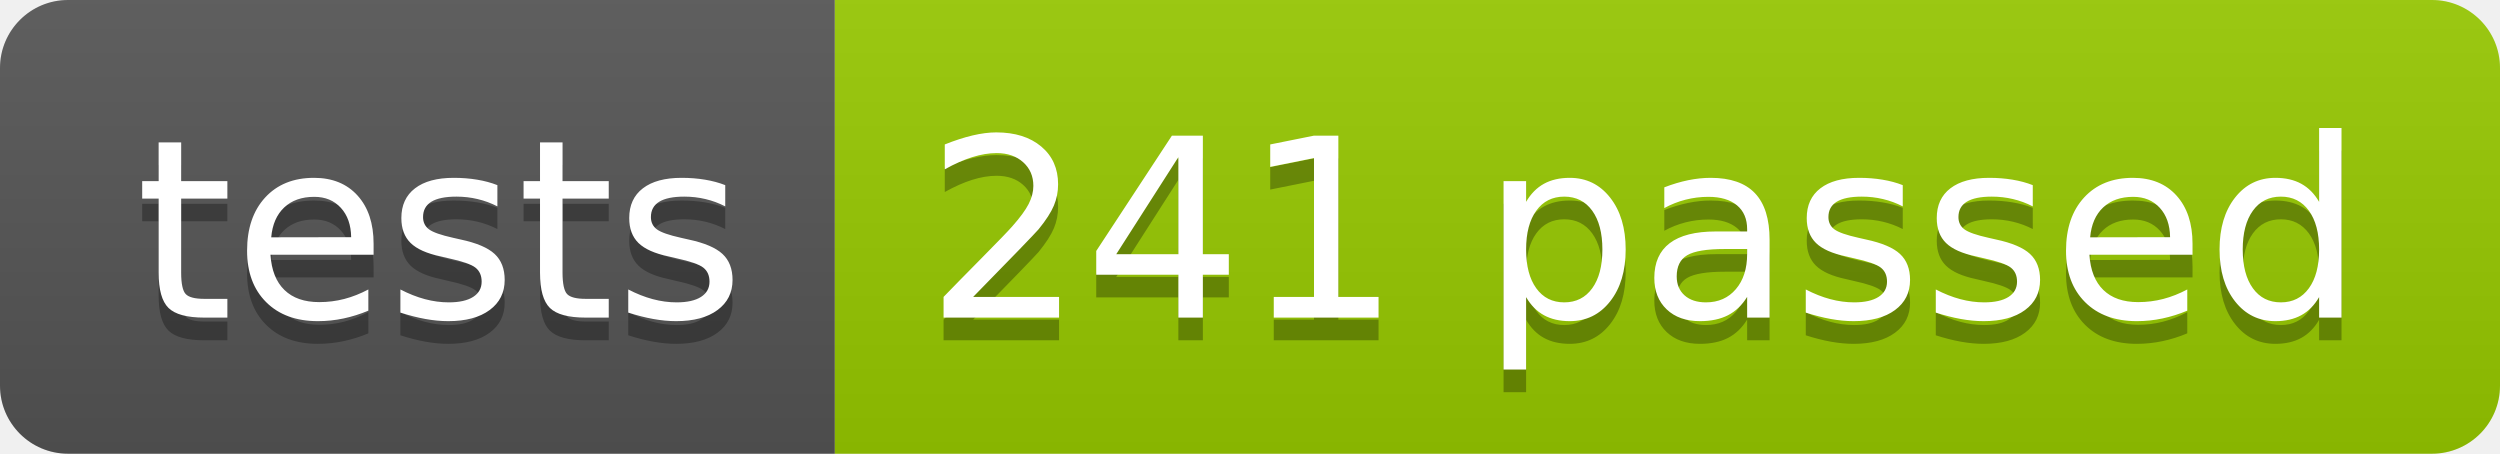
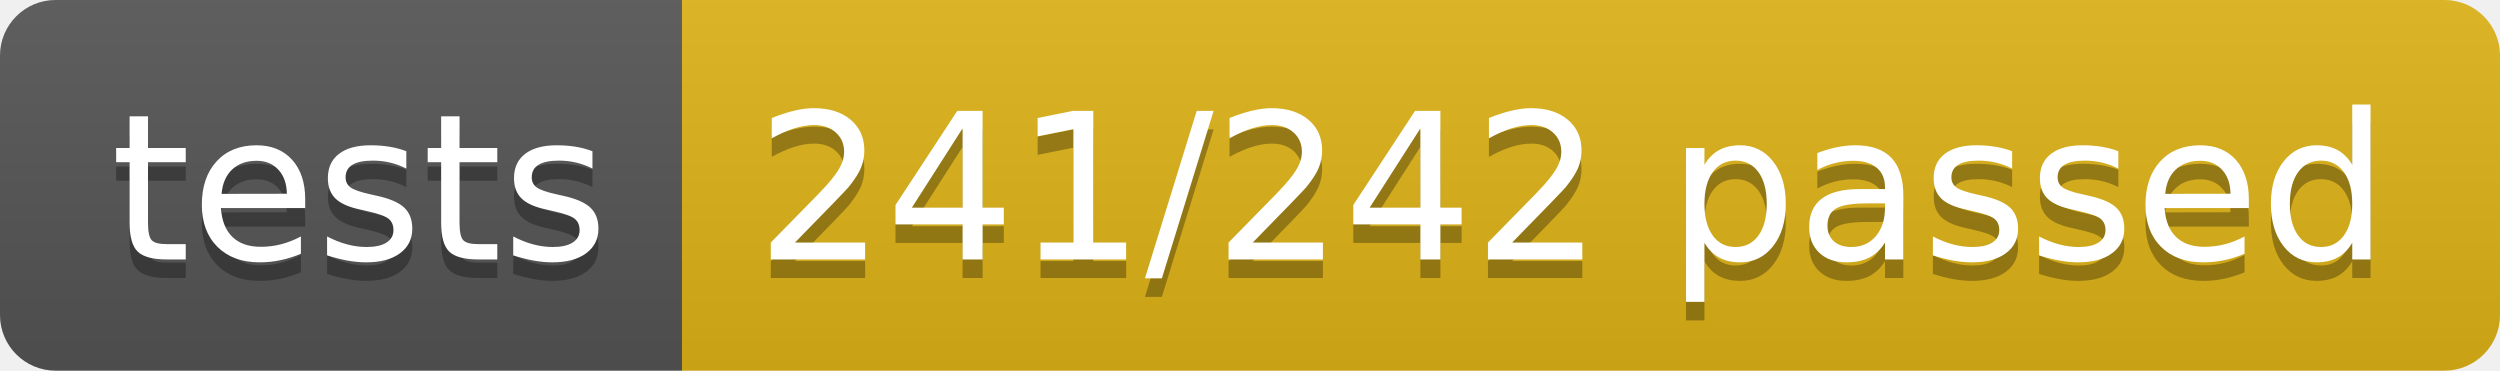
- <svg xmlns="http://www.w3.org/2000/svg" width="110.2" height="20">
+ <svg xmlns="http://www.w3.org/2000/svg" width="134.9" height="20">
  <linearGradient id="smooth" x2="0" y2="100%">
    <stop offset="0" stop-color="#bbb" stop-opacity=".1" />
    <stop offset="1" stop-opacity=".1" />
  </linearGradient>
  <clipPath id="round">
-     <rect width="110.2" height="20" rx="3" fill="#fff" />
+     <rect width="134.9" height="20" rx="3" fill="#fff" />
  </clipPath>
  <g clip-path="url(#round)">
    <rect width="36.8" height="20" fill="#555" />
-     <rect x="36.8" width="73.4" height="20" fill="#97CA00" />
-     <rect width="110.2" height="20" fill="url(#smooth)" />
+     <rect x="36.8" width="98.1" height="20" fill="#dfb317" />
+     <rect width="134.9" height="20" fill="url(#smooth)" />
  </g>
  <g fill="#fff" text-anchor="middle" font-family="DejaVu Sans,Verdana,Geneva,sans-serif" font-size="110">
    <text x="194.0" y="150" fill="#010101" fill-opacity=".3" transform="scale(0.1)" textLength="268.0" lengthAdjust="spacing">tests</text>
    <text x="194.0" y="140" transform="scale(0.1)" textLength="268.0" lengthAdjust="spacing">tests</text>
-     <text x="725.0" y="150" fill="#010101" fill-opacity=".3" transform="scale(0.1)" textLength="634.0" lengthAdjust="spacing">241 passed</text>
-     <text x="725.0" y="140" transform="scale(0.1)" textLength="634.0" lengthAdjust="spacing">241 passed</text>
+     <text x="848.5" y="150" fill="#010101" fill-opacity=".3" transform="scale(0.1)" textLength="881.0" lengthAdjust="spacing">241/242 passed</text>
+     <text x="848.5" y="140" transform="scale(0.1)" textLength="881.0" lengthAdjust="spacing">241/242 passed</text>
  </g>
</svg>
